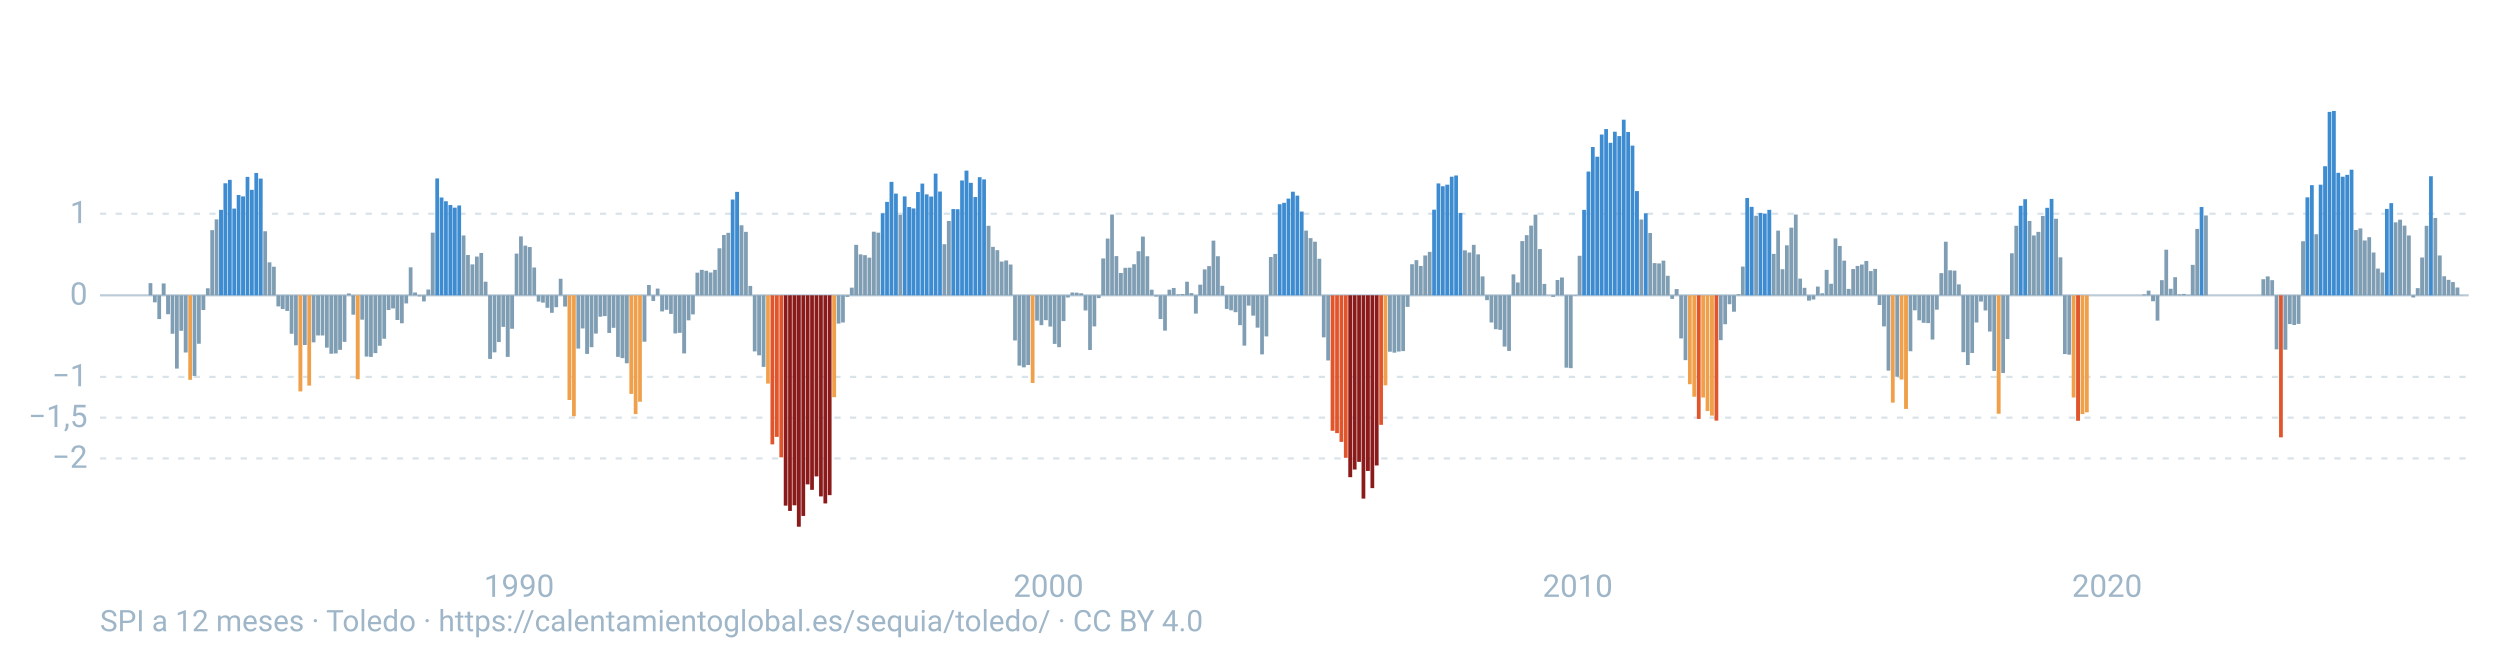
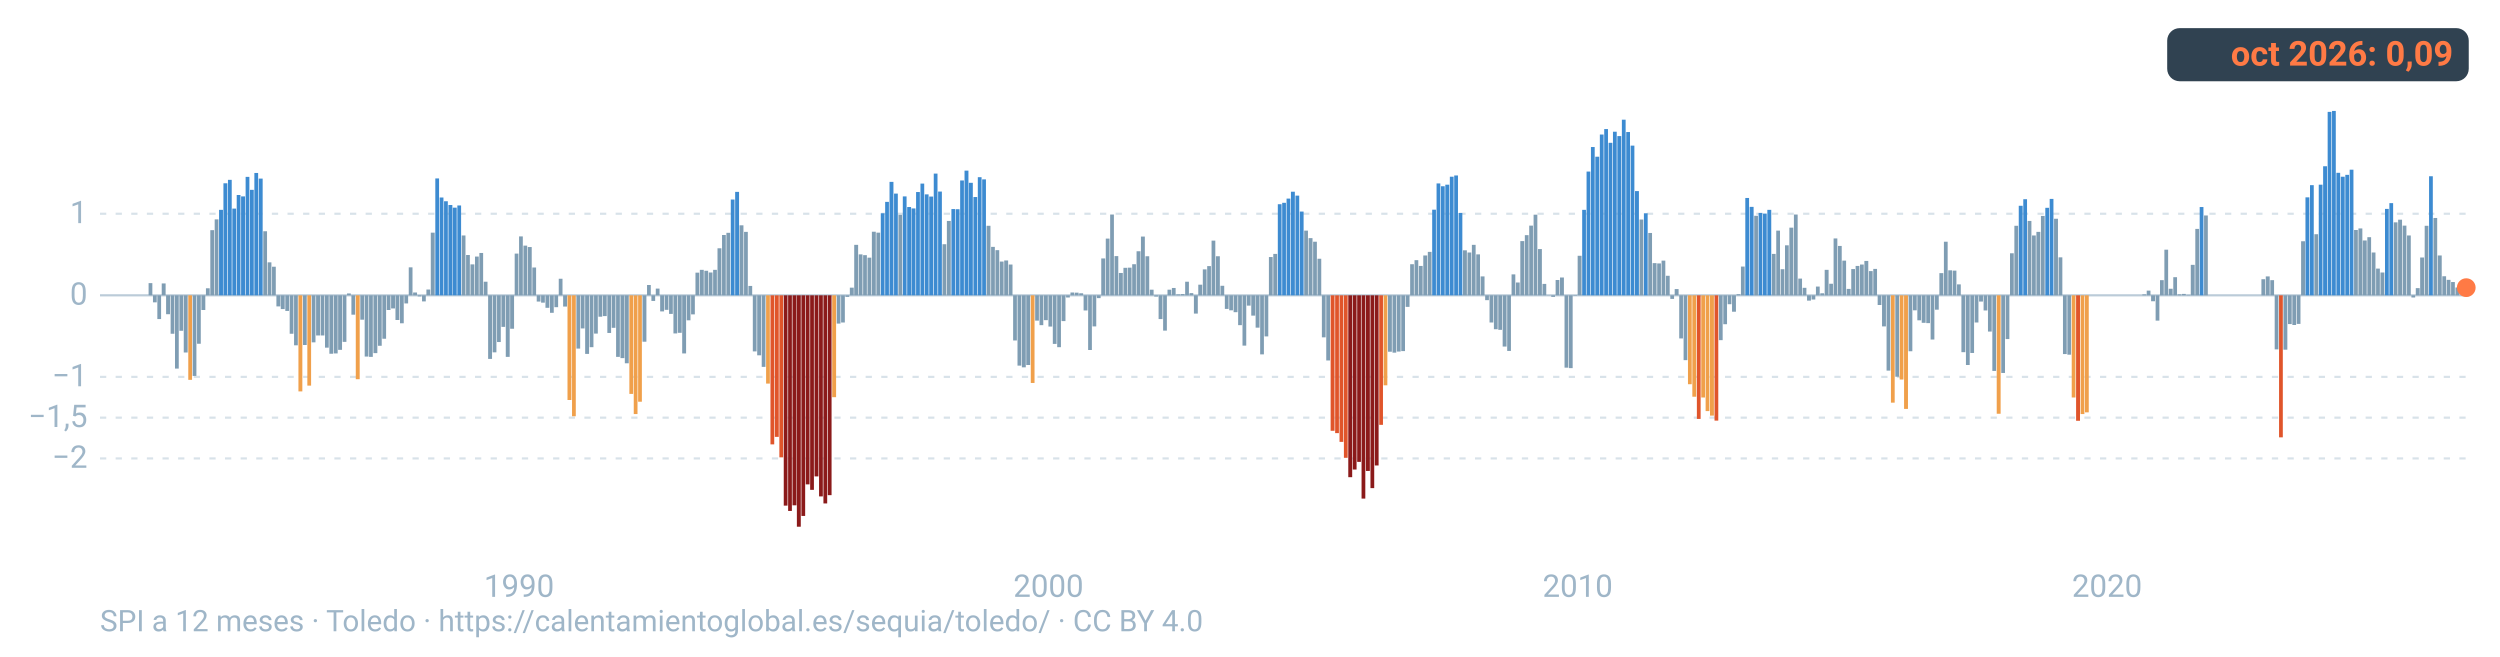
<svg xmlns="http://www.w3.org/2000/svg" viewBox="0 0 1600 420" width="1600" height="420" role="img" aria-labelledby="t d" font-family="-apple-system,BlinkMacSystemFont,'Segoe UI',Roboto,Helvetica,Arial,sans-serif">
  <line x1="64" x2="1580" y1="189.0" y2="189.0" stroke="#9fb6c8" stroke-opacity="0.7" stroke-width="1.4" />
  <text x="56" y="195.0" font-size="20" fill="#9fb6c8" text-anchor="end">0</text>
  <line x1="64" x2="1580" y1="136.8" y2="136.8" stroke="#9fb6c8" stroke-opacity="0.4" stroke-width="1.4" stroke-dasharray="4 6" />
  <text x="56" y="142.8" font-size="20" fill="#9fb6c8" text-anchor="end">1</text>
  <line x1="64" x2="1580" y1="241.2" y2="241.2" stroke="#9fb6c8" stroke-opacity="0.4" stroke-width="1.4" stroke-dasharray="4 6" />
  <text x="56" y="247.2" font-size="20" fill="#9fb6c8" text-anchor="end">−1</text>
  <line x1="64" x2="1580" y1="267.3" y2="267.3" stroke="#9fb6c8" stroke-opacity="0.4" stroke-width="1.4" stroke-dasharray="4 6" />
  <text x="56" y="273.3" font-size="20" fill="#9fb6c8" text-anchor="end">−1,5</text>
  <line x1="64" x2="1580" y1="293.4" y2="293.4" stroke="#9fb6c8" stroke-opacity="0.4" stroke-width="1.4" stroke-dasharray="4 6" />
  <text x="56" y="299.4" font-size="20" fill="#9fb6c8" text-anchor="end">−2</text>
  <path fill="#7f9db3" d="M95.1 189.0H97.5V181.2H95.1zM97.9 189.0H100.3V193.5H97.9zM100.7 189.0H103.1V204.2H100.7zM103.5 189.0H106.0V181.4H103.5zM106.3 189.0H108.8V201.1H106.3zM109.2 189.0H111.6V213.6H109.2zM112.0 189.0H114.4V235.9H112.0zM114.8 189.0H117.2V211.7H114.8zM117.6 189.0H120.1V225.6H117.6zM123.3 189.0H125.7V240.6H123.3zM126.1 189.0H128.5V220.0H126.1zM128.9 189.0H131.4V198.4H128.9zM131.8 189.0H134.2V184.5H131.8zM134.6 189.0H137.0V147.3H134.6zM137.4 189.0H139.8V140.4H137.4zM168.5 189.0H170.9V148.0H168.5zM171.3 189.0H173.7V167.9H171.3zM174.1 189.0H176.5V170.7H174.1zM176.9 189.0H179.4V196.1H176.9zM179.7 189.0H182.2V197.8H179.7zM182.6 189.0H185.0V199.0H182.6zM185.4 189.0H187.8V213.6H185.4zM188.2 189.0H190.6V221.0H188.2zM193.9 189.0H196.3V220.8H193.9zM199.5 189.0H201.9V219.1H199.5zM202.3 189.0H204.8V214.7H202.3zM205.2 189.0H207.6V214.7H205.2zM208.0 189.0H210.4V222.5H208.0zM210.8 189.0H213.2V226.4H210.8zM213.6 189.0H216.1V226.2H213.6zM216.4 189.0H218.9V223.9H216.4zM219.3 189.0H221.7V218.8H219.3zM222.1 189.0H224.5V187.8H222.1zM224.9 189.0H227.3V201.4H224.9zM230.6 189.0H233.0V204.6H230.6zM233.4 189.0H235.8V228.2H233.4zM236.2 189.0H238.6V228.4H236.2zM239.0 189.0H241.5V226.0H239.0zM241.9 189.0H244.3V221.3H241.9zM244.7 189.0H247.1V216.8H244.7zM247.5 189.0H249.9V198.4H247.5zM250.3 189.0H252.8V197.4H250.3zM253.1 189.0H255.6V204.8H253.1zM256.0 189.0H258.4V206.9H256.0zM258.8 189.0H261.2V194.2H258.8zM261.6 189.0H264.0V171.1H261.6zM264.4 189.0H266.9V187.2H264.4zM267.3 189.0H269.7V189.7H267.3zM270.1 189.0H272.5V192.9H270.1zM272.9 189.0H275.3V185.3H272.9zM275.7 189.0H278.2V148.9H275.7zM295.5 189.0H297.9V150.7H295.5zM298.3 189.0H300.7V163.2H298.3zM301.1 189.0H303.6V169.2H301.1zM304.0 189.0H306.4V164.2H304.0zM306.8 189.0H309.2V161.9H306.8zM309.6 189.0H312.0V180.3H309.6zM312.4 189.0H314.9V229.7H312.4zM315.3 189.0H317.7V225.5H315.3zM318.1 189.0H320.5V218.9H318.1zM320.9 189.0H323.3V209.2H320.9zM323.7 189.0H326.2V228.4H323.7zM326.5 189.0H329.0V210.4H326.5zM329.4 189.0H331.8V162.3H329.4zM332.2 189.0H334.6V151.3H332.2zM335.0 189.0H337.4V157.2H335.0zM337.8 189.0H340.3V158.1H337.8zM340.7 189.0H343.1V171.2H340.7zM343.5 189.0H345.9V193.0H343.5zM346.3 189.0H348.7V193.7H346.3zM349.1 189.0H351.6V197.0H349.1zM352.0 189.0H354.4V200.2H352.0zM354.8 189.0H357.2V196.6H354.8zM357.6 189.0H360.0V178.4H357.6zM360.4 189.0H362.9V196.2H360.4zM368.9 189.0H371.3V223.1H368.9zM371.7 189.0H374.1V210.2H371.7zM374.5 189.0H377.0V226.5H374.5zM377.4 189.0H379.8V222.2H377.4zM380.2 189.0H382.6V213.5H380.2zM383.0 189.0H385.4V202.7H383.0zM385.8 189.0H388.3V202.3H385.8zM388.7 189.0H391.1V213.1H388.7zM391.5 189.0H393.9V209.8H391.5zM394.3 189.0H396.7V228.4H394.3zM397.1 189.0H399.6V229.2H397.1zM399.9 189.0H402.4V232.5H399.9zM411.2 189.0H413.7V218.7H411.2zM414.1 189.0H416.5V182.4H414.1zM416.9 189.0H419.3V192.6H416.9zM419.7 189.0H422.1V184.7H419.7zM422.5 189.0H425.0V199.3H422.5zM425.4 189.0H427.8V198.3H425.4zM428.2 189.0H430.6V200.9H428.2zM431.0 189.0H433.4V213.4H431.0zM433.8 189.0H436.3V213.0H433.8zM436.6 189.0H439.1V226.2H436.6zM439.5 189.0H441.9V205.0H439.5zM442.3 189.0H444.7V201.2H442.3zM445.1 189.0H447.5V174.5H445.1zM447.9 189.0H450.4V172.7H447.9zM450.8 189.0H453.2V173.3H450.8zM453.6 189.0H456.0V174.4H453.6zM456.4 189.0H458.8V172.7H456.4zM459.2 189.0H461.7V158.9H459.2zM462.1 189.0H464.5V150.4H462.1zM464.9 189.0H467.3V149.0H464.9zM473.3 189.0H475.8V144.2H473.3zM476.2 189.0H478.6V148.4H476.2zM479.0 189.0H481.4V183.0H479.0zM481.8 189.0H484.2V224.9H481.8zM484.6 189.0H487.1V227.4H484.6zM487.5 189.0H489.9V234.8H487.5zM535.5 189.0H537.9V207.1H535.5zM538.3 189.0H540.7V206.4H538.3zM541.1 189.0H543.5V190.0H541.1zM543.9 189.0H546.4V184.1H543.9zM546.7 189.0H549.2V156.7H546.7zM549.6 189.0H552.0V162.8H549.6zM552.4 189.0H554.8V163.3H552.4zM555.2 189.0H557.6V164.9H555.2zM558.0 189.0H560.5V148.3H558.0zM560.9 189.0H563.3V148.9H560.9zM575.0 189.0H577.4V137.5H575.0zM603.2 189.0H605.6V156.3H603.2zM606.0 189.0H608.5V141.4H606.0zM631.4 189.0H633.9V144.5H631.4zM634.3 189.0H636.7V158.0H634.3zM637.1 189.0H639.5V160.1H637.1zM639.9 189.0H642.3V167.4H639.9zM642.7 189.0H645.2V166.7H642.7zM645.6 189.0H648.0V169.3H645.6zM648.4 189.0H650.8V217.9H648.4zM651.2 189.0H653.6V234.0H651.2zM654.0 189.0H656.5V235.1H654.0zM656.8 189.0H659.3V233.6H656.8zM662.5 189.0H664.9V205.2H662.5zM665.3 189.0H667.7V208.1H665.3zM668.1 189.0H670.6V204.9H668.1zM671.0 189.0H673.4V209.0H671.0zM673.8 189.0H676.2V220.1H673.8zM676.6 189.0H679.0V222.2H676.6zM679.4 189.0H681.9V205.5H679.4zM682.3 189.0H684.7V190.4H682.3zM685.1 189.0H687.5V187.2H685.1zM687.9 189.0H690.3V187.3H687.9zM690.7 189.0H693.2V187.7H690.7zM693.5 189.0H696.0V198.7H693.5zM696.4 189.0H698.8V224.0H696.4zM699.2 189.0H701.6V208.9H699.2zM702.0 189.0H704.4V190.8H702.0zM704.8 189.0H707.3V165.4H704.8zM707.7 189.0H710.1V152.7H707.7zM710.5 189.0H712.9V137.3H710.5zM713.3 189.0H715.7V163.9H713.3zM716.1 189.0H718.6V174.7H716.1zM719.0 189.0H721.4V171.4H719.0zM721.8 189.0H724.2V171.3H721.8zM724.6 189.0H727.0V169.1H724.6zM727.4 189.0H729.9V160.8H727.4zM730.2 189.0H732.7V151.4H730.2zM733.1 189.0H735.5V164.0H733.1zM735.9 189.0H738.3V185.4H735.9zM738.7 189.0H741.1V189.8H738.7zM741.5 189.0H744.0V204.2H741.5zM744.4 189.0H746.8V211.6H744.4zM747.2 189.0H749.6V185.4H747.2zM750.0 189.0H752.4V184.3H750.0zM752.8 189.0H755.3V188.4H752.8zM755.7 189.0H758.1V188.2H755.7zM758.5 189.0H760.9V180.3H758.5zM761.3 189.0H763.7V187.6H761.3zM764.1 189.0H766.6V200.7H764.1zM766.9 189.0H769.4V182.2H766.9zM769.8 189.0H772.2V172.4H769.8zM772.6 189.0H775.0V170.3H772.6zM775.4 189.0H777.8V154.0H775.4zM778.2 189.0H780.7V164.0H778.2zM781.1 189.0H783.5V182.9H781.1zM783.9 189.0H786.3V197.7H783.9zM786.7 189.0H789.1V198.6H786.7zM789.5 189.0H792.0V199.8H789.5zM792.4 189.0H794.8V208.1H792.4zM795.2 189.0H797.6V221.2H795.2zM798.0 189.0H800.4V195.6H798.0zM800.8 189.0H803.3V202.0H800.8zM803.6 189.0H806.1V209.7H803.6zM806.5 189.0H808.9V226.8H806.5zM809.3 189.0H811.7V215.3H809.3zM812.1 189.0H814.5V164.5H812.1zM814.9 189.0H817.4V162.5H814.9zM834.7 189.0H837.1V147.6H834.7zM837.5 189.0H840.0V152.4H837.5zM840.4 189.0H842.8V154.7H840.4zM843.2 189.0H845.6V165.6H843.2zM846.0 189.0H848.4V215.9H846.0zM848.8 189.0H851.2V230.7H848.8zM888.3 189.0H890.8V225.1H888.3zM891.2 189.0H893.6V225.7H891.2zM894.0 189.0H896.4V225.0H894.0zM896.8 189.0H899.2V224.7H896.8zM899.6 189.0H902.1V196.4H899.6zM902.5 189.0H904.9V169.1H902.5zM905.3 189.0H907.7V166.5H905.3zM908.1 189.0H910.5V170.2H908.1zM910.9 189.0H913.4V163.5H910.9zM913.8 189.0H916.2V161.2H913.8zM936.3 189.0H938.8V160.2H936.3zM939.2 189.0H941.6V161.6H939.2zM942.0 189.0H944.4V156.7H942.0zM944.8 189.0H947.2V162.8H944.8zM947.6 189.0H950.1V176.9H947.6zM950.5 189.0H952.9V192.1H950.5zM953.3 189.0H955.7V206.4H953.3zM956.1 189.0H958.5V210.7H956.1zM958.9 189.0H961.3V211.1H958.9zM961.7 189.0H964.2V221.8H961.7zM964.6 189.0H967.0V224.6H964.6zM967.4 189.0H969.8V175.6H967.4zM970.2 189.0H972.6V180.8H970.2zM973.0 189.0H975.5V154.3H973.0zM975.9 189.0H978.3V150.5H975.9zM978.7 189.0H981.1V144.4H978.7zM981.5 189.0H983.9V137.4H981.5zM984.3 189.0H986.8V159.4H984.3zM987.2 189.0H989.6V181.7H987.2zM990.0 189.0H992.4V189.1H990.0zM992.8 189.0H995.2V190.0H992.8zM995.6 189.0H998.0V179.2H995.6zM998.4 189.0H1000.9V177.6H998.4zM1001.3 189.0H1003.7V235.3H1001.3zM1004.1 189.0H1006.5V235.6H1004.1zM1006.9 189.0H1009.3V189.3H1006.9zM1009.7 189.0H1012.2V163.7H1009.7zM1049.3 189.0H1051.7V140.5H1049.3zM1054.9 189.0H1057.3V149.1H1054.9zM1057.7 189.0H1060.2V168.4H1057.7zM1060.6 189.0H1063.0V168.6H1060.6zM1063.4 189.0H1065.8V166.8H1063.4zM1066.2 189.0H1068.6V176.5H1066.2zM1069.0 189.0H1071.4V191.3H1069.0zM1071.8 189.0H1074.3V185.0H1071.8zM1074.7 189.0H1077.1V216.6H1074.7zM1077.5 189.0H1079.9V230.5H1077.5zM1100.1 189.0H1102.5V217.7H1100.1zM1102.9 189.0H1105.3V207.5H1102.9zM1105.7 189.0H1108.1V194.7H1105.7zM1108.5 189.0H1111.0V199.5H1108.5zM1111.4 189.0H1113.8V188.3H1111.4zM1114.2 189.0H1116.6V170.6H1114.2zM1122.7 189.0H1125.1V138.1H1122.7zM1134.0 189.0H1136.4V162.5H1134.0zM1136.8 189.0H1139.2V147.6H1136.8zM1139.6 189.0H1142.0V172.3H1139.6zM1142.4 189.0H1144.8V157.0H1142.4zM1145.2 189.0H1147.7V145.7H1145.2zM1148.1 189.0H1150.5V137.3H1148.1zM1150.9 189.0H1153.3V178.3H1150.9zM1153.7 189.0H1156.1V184.2H1153.7zM1156.5 189.0H1159.0V192.4H1156.5zM1159.4 189.0H1161.8V191.7H1159.4zM1162.2 189.0H1164.6V183.4H1162.2zM1165.0 189.0H1167.4V187.7H1165.0zM1167.8 189.0H1170.3V172.7H1167.8zM1170.7 189.0H1173.1V181.6H1170.7zM1173.5 189.0H1175.9V152.6H1173.5zM1176.3 189.0H1178.7V157.4H1176.3zM1179.1 189.0H1181.5V166.8H1179.1zM1181.9 189.0H1184.4V184.9H1181.9zM1184.8 189.0H1187.2V172.2H1184.8zM1187.6 189.0H1190.0V170.2H1187.6zM1190.4 189.0H1192.8V169.3H1190.4zM1193.2 189.0H1195.7V167.0H1193.2zM1196.1 189.0H1198.5V173.5H1196.1zM1198.9 189.0H1201.3V172.1H1198.9zM1201.7 189.0H1204.1V195.2H1201.7zM1204.5 189.0H1207.0V208.9H1204.5zM1207.4 189.0H1209.8V237.2H1207.4zM1213.0 189.0H1215.4V241.1H1213.0zM1221.5 189.0H1223.9V224.8H1221.5zM1224.3 189.0H1226.7V198.6H1224.3zM1227.1 189.0H1229.5V205.0H1227.1zM1229.9 189.0H1232.4V206.6H1229.9zM1232.8 189.0H1235.2V206.8H1232.8zM1235.6 189.0H1238.0V217.3H1235.6zM1238.4 189.0H1240.8V198.2H1238.4zM1241.2 189.0H1243.7V174.8H1241.2zM1244.1 189.0H1246.5V154.7H1244.1zM1246.9 189.0H1249.3V173.0H1246.9zM1249.7 189.0H1252.1V173.2H1249.7zM1252.5 189.0H1254.9V182.0H1252.5zM1255.3 189.0H1257.8V225.4H1255.3zM1258.2 189.0H1260.6V233.6H1258.2zM1261.0 189.0H1263.4V225.9H1261.0zM1263.8 189.0H1266.2V206.4H1263.8zM1266.6 189.0H1269.1V193.0H1266.6zM1269.5 189.0H1271.9V198.7H1269.5zM1272.3 189.0H1274.7V212.2H1272.3zM1275.1 189.0H1277.5V237.4H1275.1zM1280.8 189.0H1283.2V238.7H1280.8zM1283.6 189.0H1286.0V217.0H1283.6zM1286.4 189.0H1288.8V162.1H1286.4zM1289.2 189.0H1291.6V144.5H1289.2zM1297.7 189.0H1300.1V141.4H1297.7zM1300.5 189.0H1302.9V150.7H1300.5zM1303.3 189.0H1305.8V148.4H1303.3zM1306.2 189.0H1308.6V138.2H1306.2zM1314.6 189.0H1317.1V140.0H1314.6zM1317.5 189.0H1319.9V164.7H1317.5zM1320.3 189.0H1322.7V226.6H1320.3zM1323.1 189.0H1325.5V227.0H1323.1zM1371.1 189.0H1373.5V188.4H1371.1zM1373.9 189.0H1376.3V186.0H1373.9zM1376.7 189.0H1379.2V192.8H1376.7zM1379.6 189.0H1382.0V205.2H1379.6zM1382.4 189.0H1384.8V179.3H1382.4zM1385.2 189.0H1387.6V159.8H1385.2zM1388.0 189.0H1390.5V184.8H1388.0zM1390.9 189.0H1393.3V177.4H1390.9zM1393.7 189.0H1396.1V188.4H1393.7zM1396.5 189.0H1398.9V188.1H1396.5zM1399.3 189.0H1401.8V188.7H1399.3zM1402.1 189.0H1404.6V169.5H1402.1zM1405.0 189.0H1407.4V146.5H1405.0zM1410.6 189.0H1413.0V137.9H1410.6zM1447.3 189.0H1449.7V178.7H1447.3zM1450.1 189.0H1452.6V176.9H1450.1zM1453.0 189.0H1455.4V179.3H1453.0zM1455.8 189.0H1458.2V223.6H1455.8zM1461.4 189.0H1463.9V223.8H1461.4zM1464.3 189.0H1466.7V207.4H1464.3zM1467.1 189.0H1469.5V208.0H1467.1zM1469.9 189.0H1472.3V207.3H1469.9zM1472.7 189.0H1475.2V154.4H1472.7zM1481.2 189.0H1483.6V149.9H1481.2zM1506.6 189.0H1509.0V147.2H1506.6zM1509.4 189.0H1511.9V146.2H1509.4zM1512.2 189.0H1514.7V153.9H1512.2zM1515.1 189.0H1517.5V151.8H1515.1zM1517.9 189.0H1520.3V161.6H1517.9zM1520.7 189.0H1523.1V171.9H1520.7zM1523.5 189.0H1526.0V174.4H1523.5zM1532.0 189.0H1534.4V142.3H1532.0zM1534.8 189.0H1537.3V140.6H1534.8zM1537.7 189.0H1540.1V144.4H1537.7zM1540.5 189.0H1542.9V150.7H1540.5zM1543.3 189.0H1545.7V190.4H1543.3zM1546.1 189.0H1548.6V184.4H1546.1zM1548.9 189.0H1551.4V164.8H1548.9zM1551.8 189.0H1554.2V144.5H1551.8zM1557.4 189.0H1559.8V139.5H1557.4zM1560.2 189.0H1562.7V163.5H1560.2zM1563.1 189.0H1565.5V176.8H1563.1zM1565.9 189.0H1568.3V179.1H1565.9zM1568.7 189.0H1571.1V180.5H1568.7zM1571.5 189.0H1574.0V184.0H1571.5zM1574.4 189.0H1576.8V189.1H1574.4z" />
  <path fill="#f0a04b" d="M120.5 189.0H122.9V243.1H120.5zM191.0 189.0H193.5V250.5H191.0zM196.7 189.0H199.1V246.8H196.7zM227.7 189.0H230.2V242.7H227.7zM363.2 189.0H365.7V256.0H363.2zM366.1 189.0H368.5V266.4H366.1zM402.8 189.0H405.2V252.1H402.8zM405.6 189.0H408.0V265.0H405.6zM408.4 189.0H410.8V257.1H408.4zM490.3 189.0H492.7V245.5H490.3zM532.6 189.0H535.1V254.2H532.6zM659.7 189.0H662.1V245.1H659.7zM885.5 189.0H887.9V246.6H885.5zM1080.3 189.0H1082.7V245.9H1080.3zM1083.1 189.0H1085.6V253.9H1083.1zM1088.8 189.0H1091.2V254.4H1088.8zM1091.6 189.0H1094.0V263.1H1091.6zM1094.4 189.0H1096.9V266.0H1094.4zM1210.2 189.0H1212.6V257.7H1210.2zM1215.8 189.0H1218.2V242.9H1215.8zM1218.6 189.0H1221.1V261.7H1218.6zM1277.9 189.0H1280.4V264.8H1277.9zM1325.9 189.0H1328.3V254.4H1325.9zM1331.6 189.0H1334.0V265.0H1331.6zM1334.4 189.0H1336.8V263.9H1334.4z" />
  <path fill="#3d8bd1" d="M140.2 189.0H142.7V134.3H140.2zM143.0 189.0H145.5V117.3H143.0zM145.9 189.0H148.3V115.1H145.9zM148.7 189.0H151.1V133.5H148.7zM151.5 189.0H153.9V124.8H151.5zM154.3 189.0H156.8V125.7H154.3zM157.2 189.0H159.6V113.2H157.2zM160.0 189.0H162.4V121.5H160.0zM162.8 189.0H165.2V110.7H162.8zM165.6 189.0H168.1V114.3H165.6zM278.6 189.0H281.0V114.2H278.6zM281.4 189.0H283.8V126.4H281.4zM284.2 189.0H286.6V128.8H284.2zM287.0 189.0H289.5V131.2H287.0zM289.8 189.0H292.3V132.9H289.8zM292.7 189.0H295.1V131.5H292.7zM467.7 189.0H470.1V127.7H467.7zM470.5 189.0H473.0V122.8H470.5zM563.7 189.0H566.1V136.5H563.7zM566.5 189.0H568.9V129.2H566.5zM569.3 189.0H571.8V116.4H569.3zM572.2 189.0H574.6V123.9H572.2zM577.8 189.0H580.2V125.7H577.8zM580.6 189.0H583.1V132.5H580.6zM583.4 189.0H585.9V133.4H583.4zM586.3 189.0H588.7V122.9H586.3zM589.1 189.0H591.5V117.5H589.1zM591.9 189.0H594.3V124.4H591.9zM594.7 189.0H597.2V125.8H594.7zM597.6 189.0H600.0V111.1H597.6zM600.4 189.0H602.8V122.6H600.4zM608.9 189.0H611.3V133.8H608.9zM611.7 189.0H614.1V133.9H611.7zM614.5 189.0H616.9V115.5H614.5zM617.3 189.0H619.8V109.2H617.3zM620.1 189.0H622.6V117.0H620.1zM623.0 189.0H625.4V126.1H623.0zM625.8 189.0H628.2V113.4H625.8zM628.6 189.0H631.0V114.8H628.6zM817.8 189.0H820.2V130.7H817.8zM820.6 189.0H823.0V129.8H820.6zM823.4 189.0H825.8V127.1H823.4zM826.2 189.0H828.7V122.7H826.2zM829.1 189.0H831.5V125.2H829.1zM831.9 189.0H834.3V135.4H831.9zM916.6 189.0H919.0V134.2H916.6zM919.4 189.0H921.8V117.4H919.4zM922.2 189.0H924.6V119.2H922.2zM925.0 189.0H927.5V118.2H925.0zM927.9 189.0H930.3V113.1H927.9zM930.7 189.0H933.1V112.3H930.7zM933.5 189.0H935.9V136.3H933.5zM1012.6 189.0H1015.0V134.3H1012.6zM1015.4 189.0H1017.8V109.8H1015.4zM1018.2 189.0H1020.6V94.1H1018.2zM1021.0 189.0H1023.5V100.3H1021.0zM1023.9 189.0H1026.3V86.1H1023.9zM1026.7 189.0H1029.1V82.6H1026.7zM1029.5 189.0H1031.9V91.4H1029.5zM1032.3 189.0H1034.7V84.3H1032.3zM1035.1 189.0H1037.6V87.1H1035.1zM1038.0 189.0H1040.4V76.6H1038.0zM1040.8 189.0H1043.2V84.5H1040.8zM1043.6 189.0H1046.0V93.2H1043.6zM1046.4 189.0H1048.9V122.3H1046.4zM1052.1 189.0H1054.5V136.5H1052.1zM1117.0 189.0H1119.4V126.7H1117.0zM1119.8 189.0H1122.3V132.4H1119.8zM1125.5 189.0H1127.9V136.3H1125.5zM1128.3 189.0H1130.7V136.7H1128.3zM1131.1 189.0H1133.6V134.3H1131.1zM1292.0 189.0H1294.5V131.7H1292.0zM1294.9 189.0H1297.3V127.5H1294.9zM1309.0 189.0H1311.4V133.0H1309.0zM1311.8 189.0H1314.2V127.3H1311.8zM1407.8 189.0H1410.2V132.5H1407.8zM1475.5 189.0H1478.0V126.3H1475.5zM1478.4 189.0H1480.8V118.5H1478.4zM1484.0 189.0H1486.4V118.2H1484.0zM1486.8 189.0H1489.3V106.4H1486.8zM1489.7 189.0H1492.1V71.6H1489.7zM1492.5 189.0H1494.9V71.0H1492.5zM1495.3 189.0H1497.7V110.6H1495.3zM1498.1 189.0H1500.6V113.1H1498.1zM1501.0 189.0H1503.4V111.9H1501.0zM1503.8 189.0H1506.2V108.6H1503.8zM1526.4 189.0H1528.8V133.7H1526.4zM1529.2 189.0H1531.6V130.0H1529.2zM1554.6 189.0H1557.0V112.8H1554.6z" />
  <path fill="#e0552b" d="M493.1 189.0H495.5V284.4H493.1zM495.9 189.0H498.4V279.6H495.9zM498.8 189.0H501.2V292.7H498.8zM851.6 189.0H854.1V275.7H851.6zM854.5 189.0H856.9V277.2H854.5zM857.3 189.0H859.7V282.8H857.3zM860.1 189.0H862.5V293.0H860.1zM882.7 189.0H885.1V271.9H882.7zM1086.0 189.0H1088.4V268.1H1086.0zM1097.3 189.0H1099.7V269.2H1097.3zM1328.7 189.0H1331.2V269.3H1328.7zM1458.6 189.0H1461.0V279.9H1458.6z" />
  <path fill="#8b1a1a" d="M501.6 189.0H504.0V323.6H501.6zM504.4 189.0H506.8V327.0H504.4zM507.2 189.0H509.7V323.4H507.2zM510.0 189.0H512.5V337.1H510.0zM512.9 189.0H515.3V330.2H512.9zM515.7 189.0H518.1V310.0H515.7zM518.5 189.0H520.9V313.5H518.5zM521.3 189.0H523.8V304.9H521.3zM524.2 189.0H526.6V317.7H524.2zM527.0 189.0H529.4V322.2H527.0zM529.8 189.0H532.2V316.9H529.8zM862.9 189.0H865.4V305.4H862.9zM865.8 189.0H868.2V300.5H865.8zM868.6 189.0H871.0V295.6H868.6zM871.4 189.0H873.8V319.1H871.4zM874.2 189.0H876.7V301.4H874.2zM877.1 189.0H879.5V312.4H877.1zM879.9 189.0H882.3V297.9H879.9z" />
+   <path fill="#ff7a45" d="M1577.2 189.0H1579.6V184.1H1577.2z" />
  <text x="332.2" y="382" font-size="20" fill="#9fb6c8" text-anchor="middle">1990</text>
  <text x="671.0" y="382" font-size="20" fill="#9fb6c8" text-anchor="middle">2000</text>
  <text x="1009.7" y="382" font-size="20" fill="#9fb6c8" text-anchor="middle">2010</text>
  <text x="1348.5" y="382" font-size="20" fill="#9fb6c8" text-anchor="middle">2020</text>
+   <circle cx="1578.4" cy="184.1" r="6" fill="#ff7a45" />
+   <rect x="1387.0" y="18" width="193.0" height="34" rx="8" fill="#0c2133" fill-opacity="0.85" />
+   <text x="1570.0" y="42" font-size="22" font-weight="700" fill="#ff7a45" text-anchor="end">oct 2026: 0,09</text>
  <text x="64" y="404" font-size="19" fill="#9fb6c8">SPI a 12 meses · Toledo · https://calentamientoglobal.es/sequia/toledo/ · CC BY 4.0</text>
</svg>
